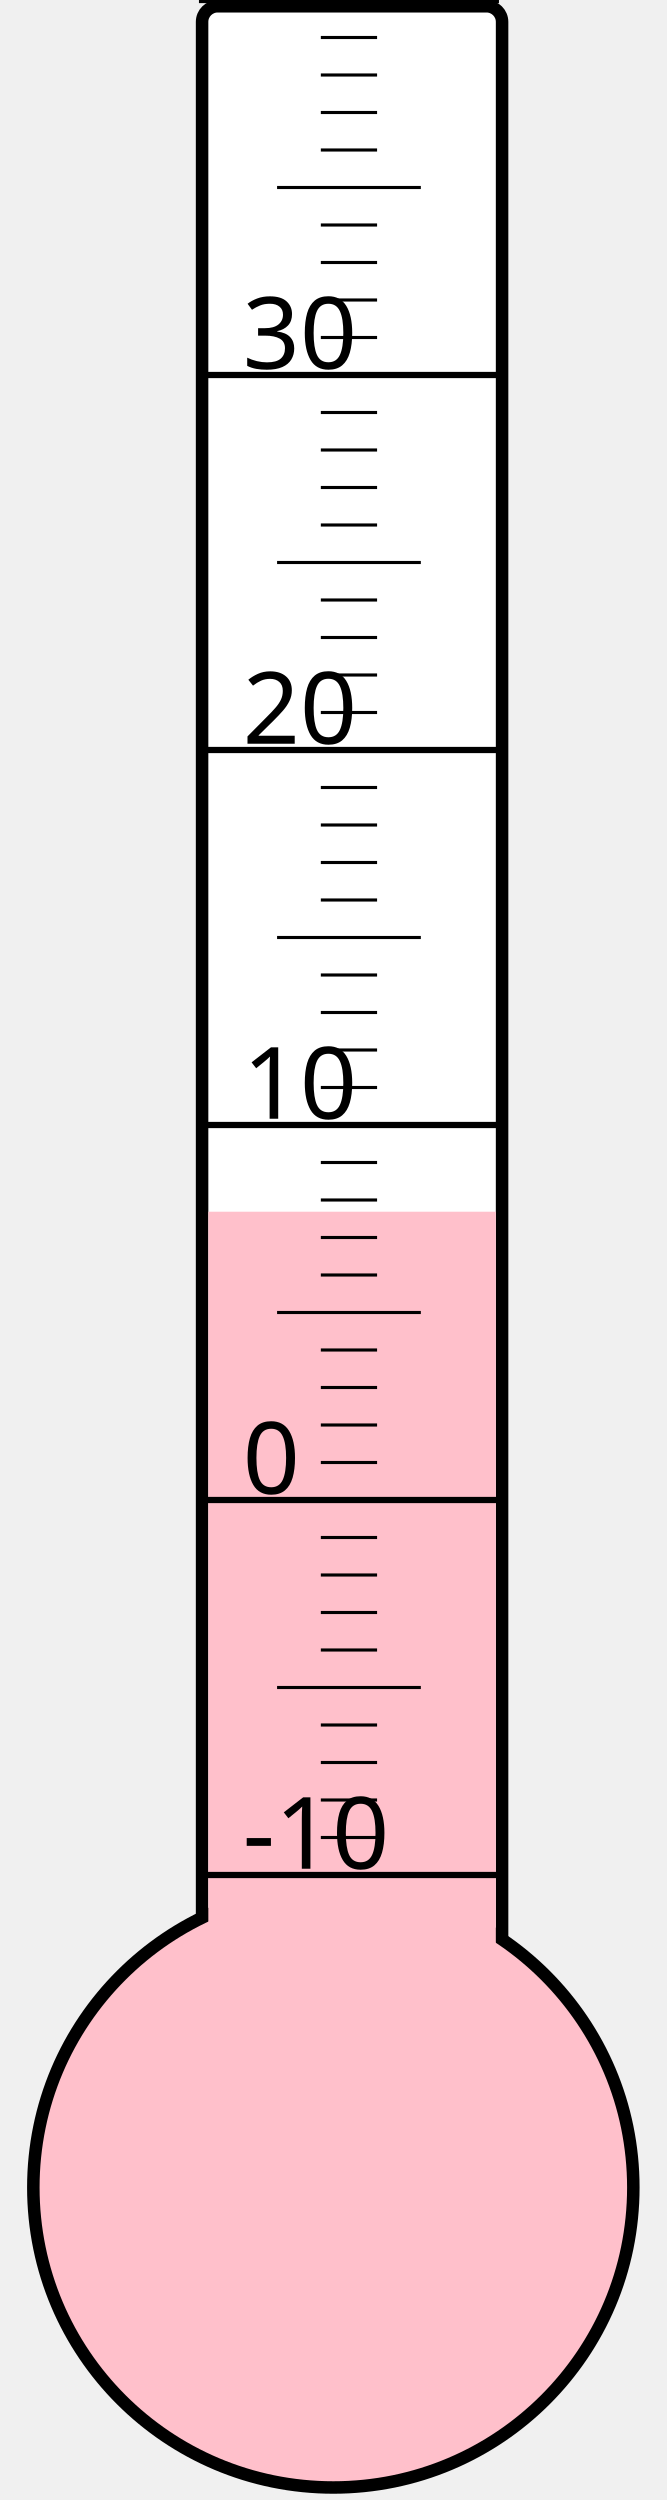
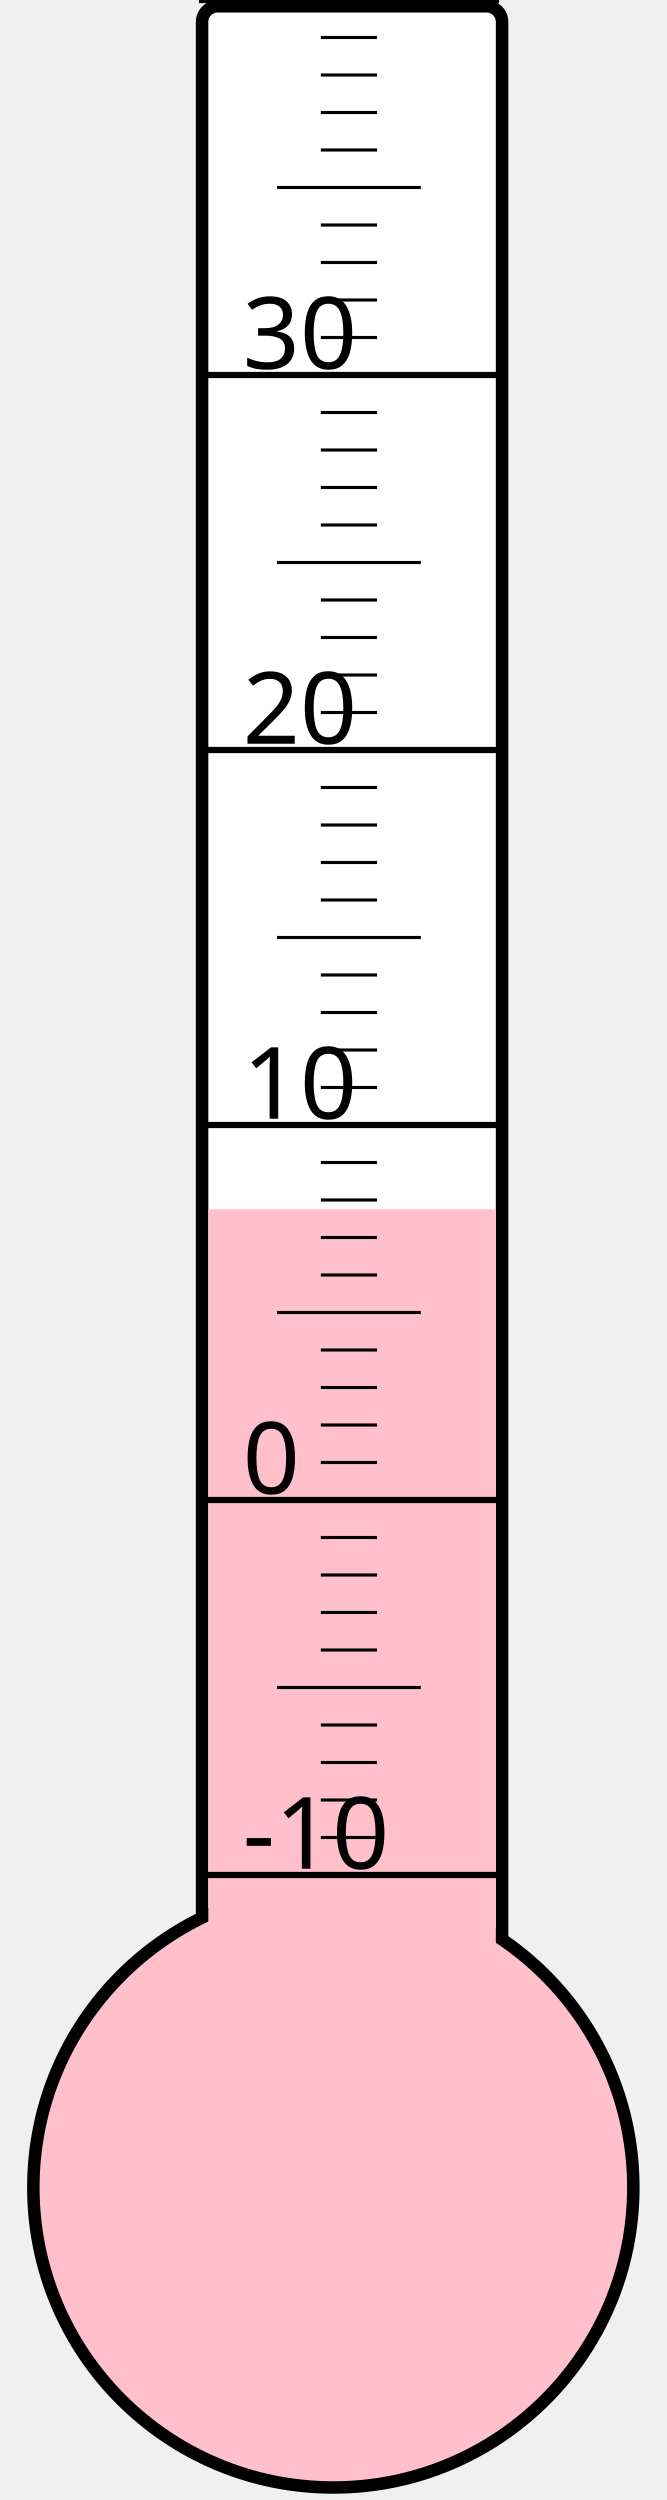
<svg xmlns="http://www.w3.org/2000/svg" width="40px" height="150px" viewBox="0 0 200 800">
  <rect width="200" height="800" x="0" y="0" style="fill: #ffffeb; fill-opacity: 0;" />
  <rect width="96" height="680" x="58" y="2" rx="5" ry="5" style="fill: white; fill-opacity: 1; stroke: black; stroke-width: 4;" />
  <circle cx="100" cy="700" r="96" style="fill: pink; stroke: black; stroke-width: 4;" />
-   <rect width="92" height="312.25" x="60" y="387.75" style="fill: pink; fill-opacity: 1; stroke-width: 0;" />
+   <rect width="92" height="313.0" x="60" y="387.0" style="fill: pink; fill-opacity: 1; stroke-width: 0;" />
  <text x="71" y="598" style="font-family: sans-serif; font-size: 24pt;">-10</text>
  <text x="71" y="478" style="font-family: sans-serif; font-size: 24pt;">0</text>
  <text x="71" y="358" style="font-family: sans-serif; font-size: 24pt;">10</text>
  <text x="71" y="238" style="font-family: sans-serif; font-size: 24pt;">20</text>
  <text x="71" y="118" style="font-family: sans-serif; font-size: 24pt;">30</text>
  <g style="stroke: black;">
    <line x1="57" y1="600" x2="153" y2="600" style="stroke-width: 2;" />
    <line x1="96" y1="588" x2="114" y2="588" style="stroke-width: 1;" />
    <line x1="96" y1="576" x2="114" y2="576" style="stroke-width: 1;" />
    <line x1="96" y1="564" x2="114" y2="564" style="stroke-width: 1;" />
    <line x1="96" y1="552" x2="114" y2="552" style="stroke-width: 1;" />
    <line x1="82" y1="540" x2="128" y2="540" style="stroke-width: 1;" />
    <line x1="96" y1="528" x2="114" y2="528" style="stroke-width: 1;" />
    <line x1="96" y1="516" x2="114" y2="516" style="stroke-width: 1;" />
    <line x1="96" y1="504" x2="114" y2="504" style="stroke-width: 1;" />
    <line x1="96" y1="492" x2="114" y2="492" style="stroke-width: 1;" />
    <line x1="57" y1="480" x2="153" y2="480" style="stroke-width: 2;" />
    <line x1="96" y1="468" x2="114" y2="468" style="stroke-width: 1;" />
    <line x1="96" y1="456" x2="114" y2="456" style="stroke-width: 1;" />
    <line x1="96" y1="444" x2="114" y2="444" style="stroke-width: 1;" />
    <line x1="96" y1="432" x2="114" y2="432" style="stroke-width: 1;" />
    <line x1="82" y1="420" x2="128" y2="420" style="stroke-width: 1;" />
    <line x1="96" y1="408" x2="114" y2="408" style="stroke-width: 1;" />
    <line x1="96" y1="396" x2="114" y2="396" style="stroke-width: 1;" />
    <line x1="96" y1="384" x2="114" y2="384" style="stroke-width: 1;" />
    <line x1="96" y1="372" x2="114" y2="372" style="stroke-width: 1;" />
    <line x1="57" y1="360" x2="153" y2="360" style="stroke-width: 2;" />
    <line x1="96" y1="348" x2="114" y2="348" style="stroke-width: 1;" />
    <line x1="96" y1="336" x2="114" y2="336" style="stroke-width: 1;" />
    <line x1="96" y1="324" x2="114" y2="324" style="stroke-width: 1;" />
    <line x1="96" y1="312" x2="114" y2="312" style="stroke-width: 1;" />
    <line x1="82" y1="300" x2="128" y2="300" style="stroke-width: 1;" />
    <line x1="96" y1="288" x2="114" y2="288" style="stroke-width: 1;" />
    <line x1="96" y1="276" x2="114" y2="276" style="stroke-width: 1;" />
    <line x1="96" y1="264" x2="114" y2="264" style="stroke-width: 1;" />
    <line x1="96" y1="252" x2="114" y2="252" style="stroke-width: 1;" />
    <line x1="57" y1="240" x2="153" y2="240" style="stroke-width: 2;" />
    <line x1="96" y1="228" x2="114" y2="228" style="stroke-width: 1;" />
    <line x1="96" y1="216" x2="114" y2="216" style="stroke-width: 1;" />
    <line x1="96" y1="204" x2="114" y2="204" style="stroke-width: 1;" />
    <line x1="96" y1="192" x2="114" y2="192" style="stroke-width: 1;" />
    <line x1="82" y1="180" x2="128" y2="180" style="stroke-width: 1;" />
    <line x1="96" y1="168" x2="114" y2="168" style="stroke-width: 1;" />
    <line x1="96" y1="156" x2="114" y2="156" style="stroke-width: 1;" />
    <line x1="96" y1="144" x2="114" y2="144" style="stroke-width: 1;" />
    <line x1="96" y1="132" x2="114" y2="132" style="stroke-width: 1;" />
    <line x1="57" y1="120" x2="153" y2="120" style="stroke-width: 2;" />
    <line x1="96" y1="108" x2="114" y2="108" style="stroke-width: 1;" />
    <line x1="96" y1="96" x2="114" y2="96" style="stroke-width: 1;" />
    <line x1="96" y1="84" x2="114" y2="84" style="stroke-width: 1;" />
    <line x1="96" y1="72" x2="114" y2="72" style="stroke-width: 1;" />
    <line x1="82" y1="60" x2="128" y2="60" style="stroke-width: 1;" />
    <line x1="96" y1="48" x2="114" y2="48" style="stroke-width: 1;" />
    <line x1="96" y1="36" x2="114" y2="36" style="stroke-width: 1;" />
    <line x1="96" y1="24" x2="114" y2="24" style="stroke-width: 1;" />
    <line x1="96" y1="12" x2="114" y2="12" style="stroke-width: 1;" />
    <line x1="57" y1="0" x2="153" y2="0" style="stroke-width: 2;" />
  </g>
</svg>
